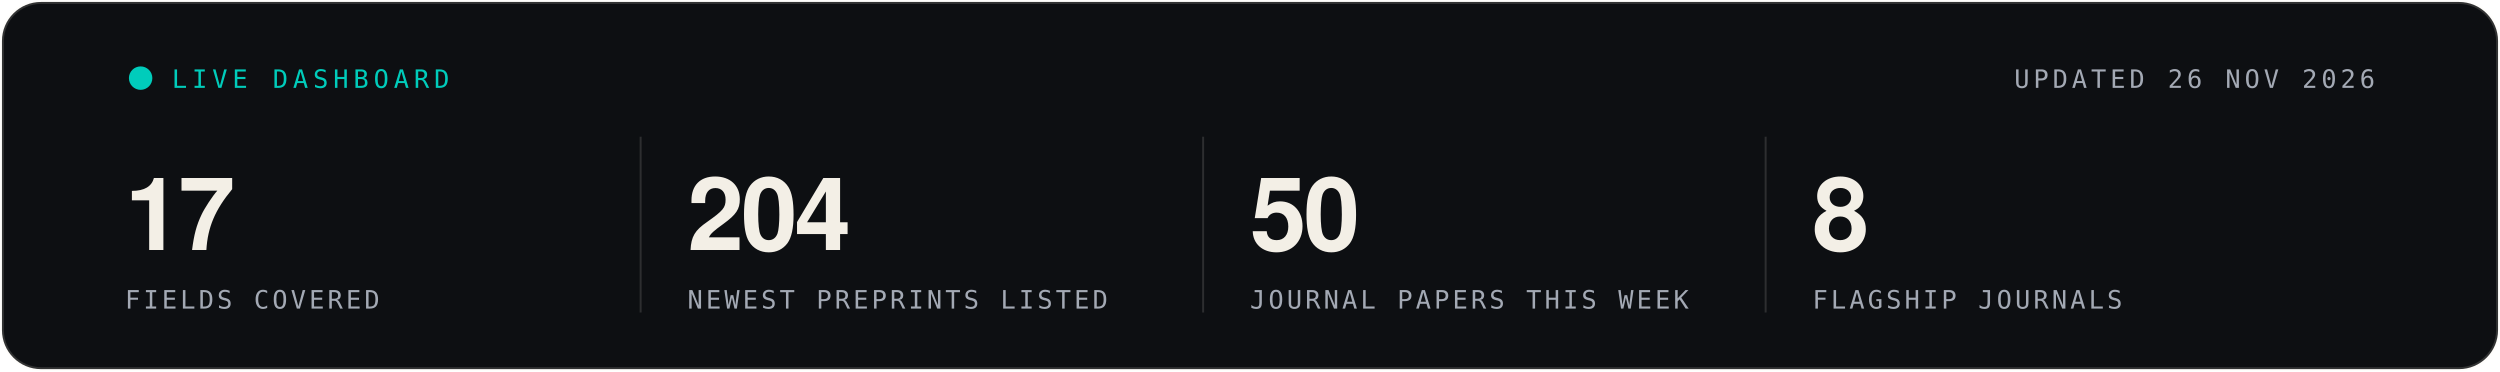
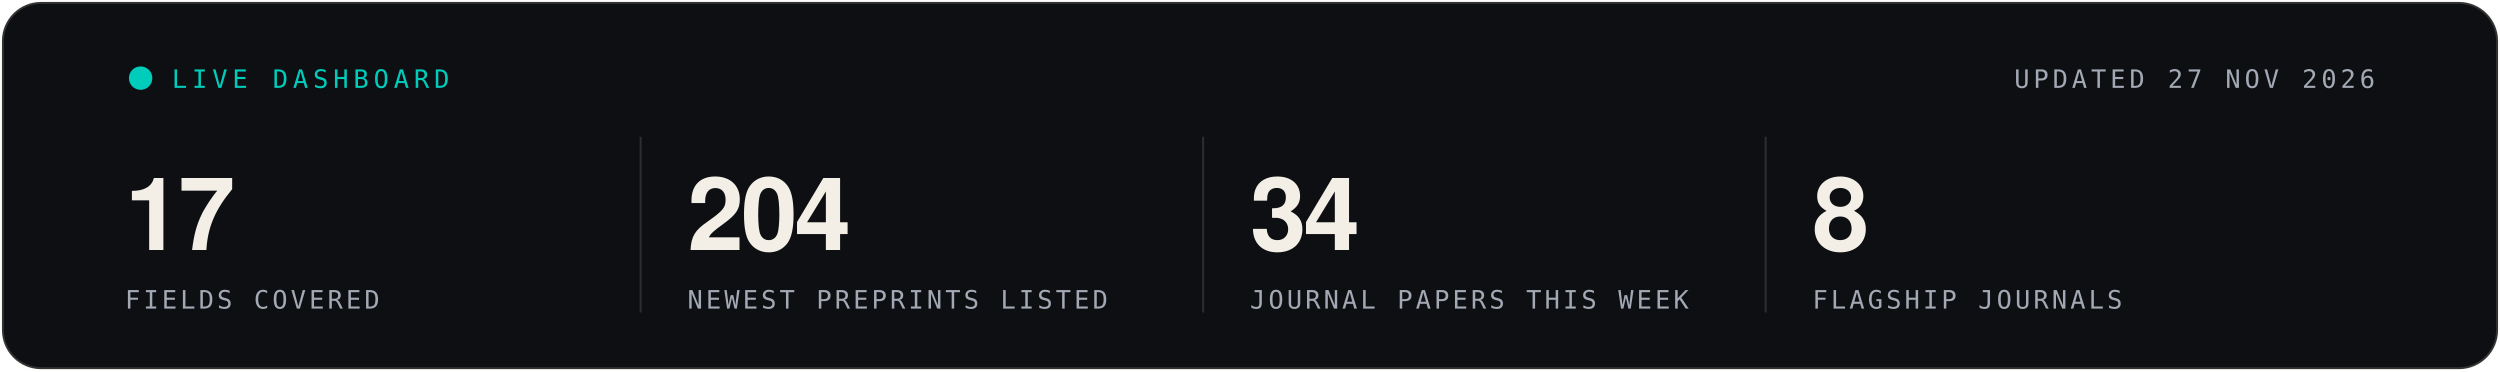
- <svg xmlns="http://www.w3.org/2000/svg" width="1280" height="190" viewBox="0 0 1280 190" role="img" aria-label="Live statistics, updated 26 NOV 2026">
+ <svg xmlns="http://www.w3.org/2000/svg" width="1280" height="190" viewBox="0 0 1280 190" role="img" aria-label="Live statistics, updated 27 NOV 2026">
  <rect x="1" y="1" width="1278" height="188" rx="20" fill="#0D0F12" stroke="rgba(243,239,230,0.16)" stroke-width="2" />
  <g font-family="'Segoe UI', 'Helvetica Neue', Helvetica, Arial, sans-serif">
    <circle cx="72" cy="40" r="6" fill="#00CCBB">
      <animate attributeName="opacity" values="1;.25;1" dur="1.6s" repeatCount="indefinite" />
    </circle>
    <text x="88" y="45" font-family="ui-monospace, SFMono-Regular, Menlo, Consolas, monospace" font-size="13" letter-spacing="2.5" fill="#00CCBB">LIVE DASHBOARD</text>
-     <text x="1216" y="45" text-anchor="end" font-family="ui-monospace, SFMono-Regular, Menlo, Consolas, monospace" font-size="13" letter-spacing="2" fill="#A3A9B4">UPDATED 26 NOV 2026</text>
+     <text x="1216" y="45" text-anchor="end" font-family="ui-monospace, SFMono-Regular, Menlo, Consolas, monospace" font-size="13" letter-spacing="2" fill="#A3A9B4">UPDATED 27 NOV 2026</text>
    <text x="64" y="128" font-size="52" font-weight="700" letter-spacing="-1.5" fill="#F3EFE6">17</text>
    <text x="64" y="158" font-family="ui-monospace, SFMono-Regular, Menlo, Consolas, monospace" font-size="13" letter-spacing="1.6" fill="#A3A9B4">FIELDS COVERED</text>
    <line x1="328" x2="328" y1="70" y2="160" stroke="rgba(243,239,230,0.14)" />
    <text x="352" y="128" font-size="52" font-weight="700" letter-spacing="-1.5" fill="#F3EFE6">204</text>
    <text x="352" y="158" font-family="ui-monospace, SFMono-Regular, Menlo, Consolas, monospace" font-size="13" letter-spacing="1.6" fill="#A3A9B4">NEWEST PREPRINTS LISTED</text>
    <line x1="616" x2="616" y1="70" y2="160" stroke="rgba(243,239,230,0.14)" />
-     <text x="640" y="128" font-size="52" font-weight="700" letter-spacing="-1.5" fill="#F3EFE6">50</text>
+     <text x="640" y="128" font-size="52" font-weight="700" letter-spacing="-1.5" fill="#F3EFE6">34</text>
    <text x="640" y="158" font-family="ui-monospace, SFMono-Regular, Menlo, Consolas, monospace" font-size="13" letter-spacing="1.6" fill="#A3A9B4">JOURNAL PAPERS THIS WEEK</text>
    <line x1="904" x2="904" y1="70" y2="160" stroke="rgba(243,239,230,0.14)" />
    <text x="928" y="128" font-size="52" font-weight="700" letter-spacing="-1.5" fill="#F3EFE6">8</text>
    <text x="928" y="158" font-family="ui-monospace, SFMono-Regular, Menlo, Consolas, monospace" font-size="13" letter-spacing="1.6" fill="#A3A9B4">FLAGSHIP JOURNALS</text>
  </g>
</svg>
